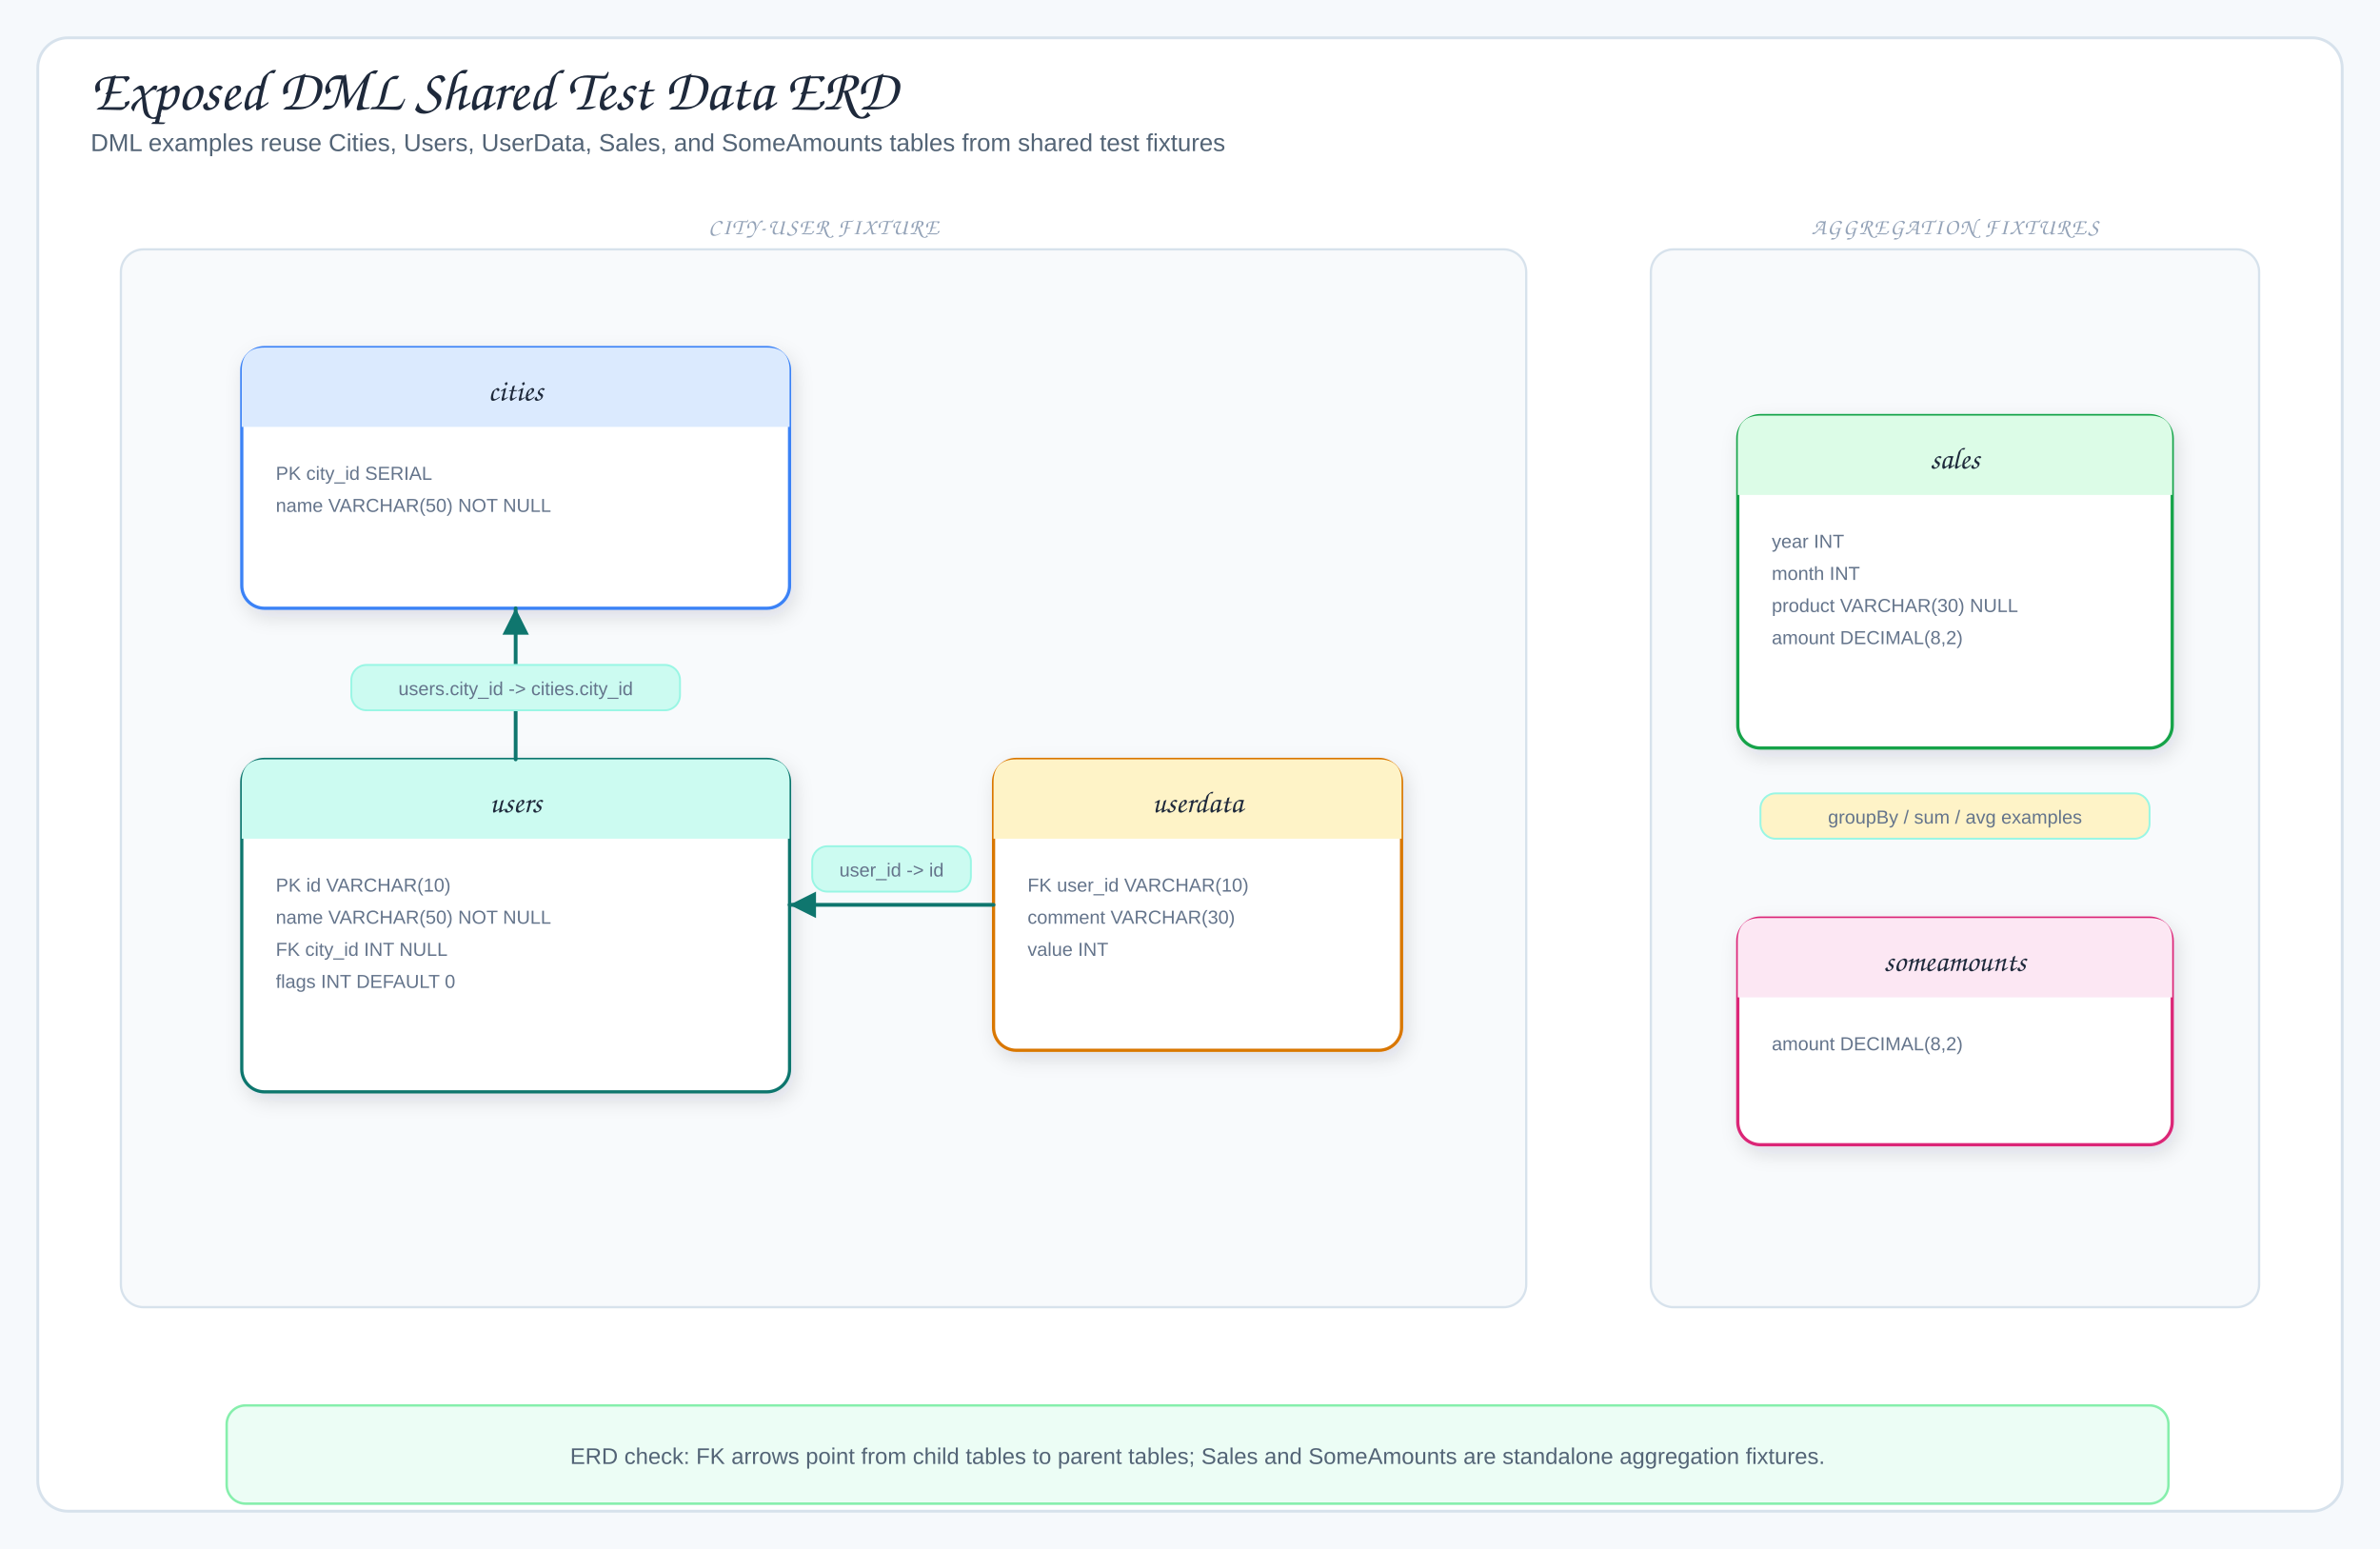
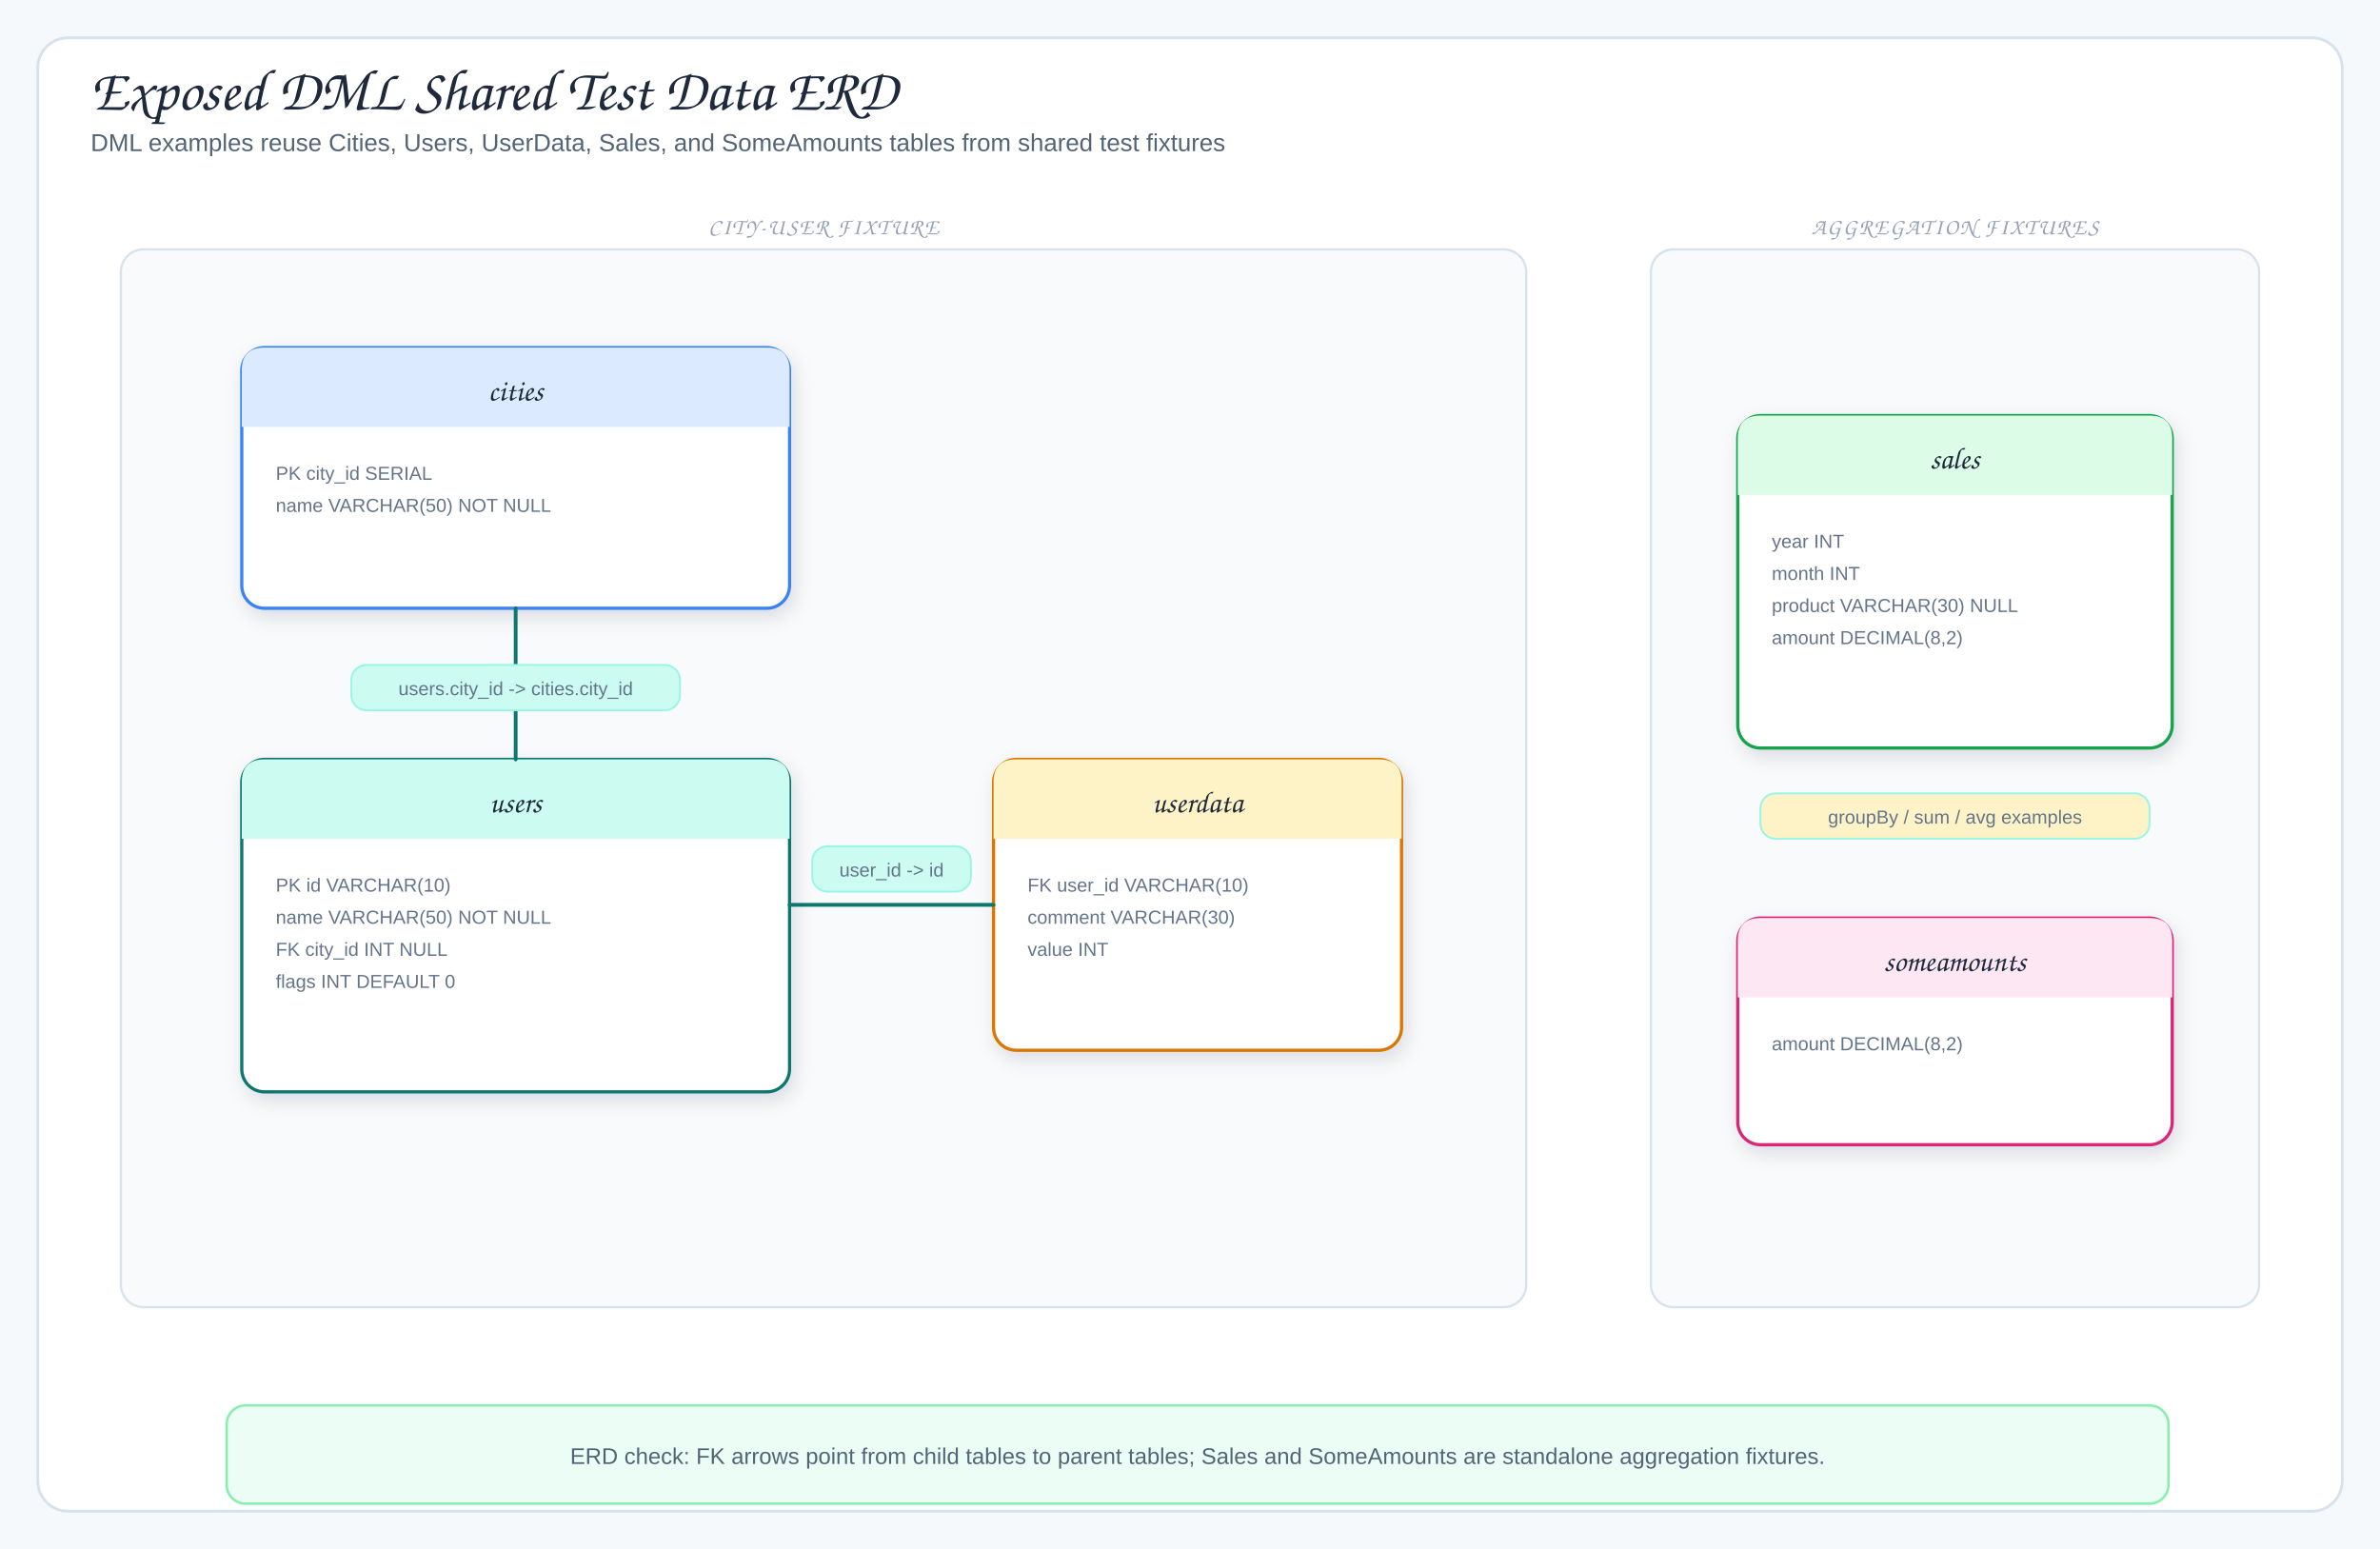
<svg xmlns="http://www.w3.org/2000/svg" viewBox="0 0 1260 820" width="1260" height="820" role="img" aria-label="Exposed DML Shared Test Data ERD">
  <defs>
    <filter id="shadow" x="-10%" y="-10%" width="120%" height="130%">
      <feDropShadow dx="2" dy="4" stdDeviation="5" flood-color="#1f2937" flood-opacity="0.12" />
    </filter>
-     <marker id="arrow" markerWidth="9" markerHeight="9" refX="8" refY="4.5" orient="auto">
-       <path d="M1,1 L8,4.5 L1,8 Z" fill="#64748b" />
-     </marker>
-     <marker id="arrowBlue" markerWidth="9" markerHeight="9" refX="8" refY="4.5" orient="auto">
-       <path d="M1,1 L8,4.5 L1,8 Z" fill="#2563eb" />
-     </marker>
-     <marker id="arrowPurple" markerWidth="9" markerHeight="9" refX="8" refY="4.5" orient="auto">
-       <path d="M1,1 L8,4.5 L1,8 Z" fill="#7c3aed" />
-     </marker>
-     <marker id="arrowOrange" markerWidth="9" markerHeight="9" refX="8" refY="4.5" orient="auto">
-       <path d="M1,1 L8,4.5 L1,8 Z" fill="#ea580c" />
-     </marker>
-     <marker id="arrowTeal" markerWidth="9" markerHeight="9" refX="8" refY="4.5" orient="auto">
-       <path d="M1,1 L8,4.5 L1,8 Z" fill="#0f766e" />
-     </marker>
    <style>
.canvas{fill:#f6f9fc}.frame{fill:#fff;stroke:#d7e2ec;stroke-width:1.5}
.title{font-family:"Architects Daughter","Comic Sans MS",cursive;font-size:31px;fill:#1e293b}
.subtitle,.detail{font-family:"Comic Mono","Comic Sans MS","Comic Sans","Comic Neue",Arial,sans-serif;fill:#536476}
.subtitle{font-size:13px}.detail{font-size:12px}.tiny{font-family:"Comic Mono","Comic Sans MS","Comic Sans","Comic Neue",Arial,sans-serif;font-size:10px;fill:#64748b}
.label{font-family:"Architects Daughter","Comic Sans MS",cursive;font-size:16px;fill:#1e293b}
.panelTitle{font-family:"Architects Daughter","Comic Sans MS",cursive;font-size:12px;letter-spacing:.08em;fill:#94a3b8}
.card{stroke-width:1.7;filter:url(#shadow)}.panel{fill:#f8fafc;stroke:#d7e2ec;stroke-width:1.2}
- .arrow{fill:none;stroke:#2563eb;stroke-width:2;stroke-linecap:round;stroke-linejoin:round;marker-end:url(#arrowBlue)}
- .runtimeUse{fill:none;stroke:#7c3aed;stroke-width:1.9;stroke-dasharray:5 5;stroke-linecap:round;stroke-linejoin:round;marker-end:url(#arrowPurple)}
- .dbUse{fill:none;stroke:#ea580c;stroke-width:2;stroke-linecap:round;stroke-linejoin:round;marker-end:url(#arrowOrange)}
- .fkArrow{fill:none;stroke:#0f766e;stroke-width:2;stroke-linecap:round;stroke-linejoin:round;marker-end:url(#arrowTeal)}
- .returnLine{fill:none;stroke:#64748b;stroke-width:1.8;stroke-dasharray:6 5;stroke-linecap:round;stroke-linejoin:round;marker-end:url(#arrow)}
+ .arrow{fill:none;stroke:#2563eb;stroke-width:2;stroke-linecap:round;stroke-linejoin:round;}
+ .runtimeUse{fill:none;stroke:#7c3aed;stroke-width:1.9;stroke-dasharray:5 5;stroke-linecap:round;stroke-linejoin:round;}
+ .dbUse{fill:none;stroke:#ea580c;stroke-width:2;stroke-linecap:round;stroke-linejoin:round;}
+ .fkArrow{fill:none;stroke:#0f766e;stroke-width:2;stroke-linecap:round;stroke-linejoin:round;}
+ .returnLine{fill:none;stroke:#64748b;stroke-width:1.8;stroke-dasharray:6 5;stroke-linecap:round;stroke-linejoin:round;}
.lifeline{stroke:#cbd5e1;stroke-width:1.5;stroke-dasharray:5 6}
.inherit{fill:none;stroke:#475569;stroke-width:2.1;stroke-linecap:round;stroke-linejoin:round}
.inheritHead{fill:#fff;stroke:#475569;stroke-width:1.8;stroke-linejoin:round}
</style>
  </defs>
  <rect width="1260" height="820" class="canvas" />
  <rect x="20" y="20" width="1220" height="780" rx="16" class="frame" />
  <text x="48" y="58" class="title">Exposed DML Shared Test Data ERD</text>
  <text x="48" y="80" class="subtitle">DML examples reuse Cities, Users, UserData, Sales, and SomeAmounts tables from shared test fixtures</text>
  <rect x="64" y="132" width="744" height="560" rx="12" class="panel" />
  <text x="436" y="124" class="panelTitle" text-anchor="middle">CITY-USER FIXTURE</text>
  <rect x="128" y="184" width="290" height="138" rx="12" fill="#fff" stroke="#3b82f6" class="card" />
  <path d="M128,226 L128,196 Q128,184 140,184 L406,184 Q418,184 418,196 L418,226 Z" fill="#dbeafe" />
  <text x="273" y="212" class="label" text-anchor="middle">cities</text>
  <text x="146" y="254" class="tiny">PK city_id SERIAL</text>
  <text x="146" y="271" class="tiny">name VARCHAR(50) NOT NULL</text>
  <rect x="128" y="402" width="290" height="176" rx="12" fill="#fff" stroke="#0f766e" class="card" />
  <path d="M128,444 L128,414 Q128,402 140,402 L406,402 Q418,402 418,414 L418,444 Z" fill="#ccfbf1" />
  <text x="273" y="430" class="label" text-anchor="middle">users</text>
  <text x="146" y="472" class="tiny">PK id VARCHAR(10)</text>
  <text x="146" y="489" class="tiny">name VARCHAR(50) NOT NULL</text>
  <text x="146" y="506" class="tiny">FK city_id INT NULL</text>
  <text x="146" y="523" class="tiny">flags INT DEFAULT 0</text>
  <rect x="526" y="402" width="216" height="154" rx="12" fill="#fff" stroke="#d97706" class="card" />
  <path d="M526,444 L526,414 Q526,402 538,402 L730,402 Q742,402 742,414 L742,444 Z" fill="#fef3c7" />
  <text x="634" y="430" class="label" text-anchor="middle">userdata</text>
  <text x="544" y="472" class="tiny">FK user_id VARCHAR(10)</text>
  <text x="544" y="489" class="tiny">comment VARCHAR(30)</text>
  <text x="544" y="506" class="tiny">value INT</text>
  <path d="M273,402 L273,322" class="fkArrow" />
  <rect x="186" y="352" width="174" height="24" rx="8" fill="#ccfbf1" stroke="#99f6e4" />
  <text x="273" y="368" class="tiny" text-anchor="middle">users.city_id -&gt; cities.city_id</text>
  <path d="M526,479 L418,479" class="fkArrow" />
  <rect x="430" y="448" width="84" height="24" rx="8" fill="#ccfbf1" stroke="#99f6e4" />
  <text x="472" y="464" class="tiny" text-anchor="middle">user_id -&gt; id</text>
  <rect x="874" y="132" width="322" height="560" rx="12" class="panel" />
  <text x="1035" y="124" class="panelTitle" text-anchor="middle">AGGREGATION FIXTURES</text>
  <rect x="920" y="220" width="230" height="176" rx="12" fill="#fff" stroke="#16a34a" class="card" />
  <path d="M920,262 L920,232 Q920,220 932,220 L1138,220 Q1150,220 1150,232 L1150,262 Z" fill="#dcfce7" />
  <text x="1035" y="248" class="label" text-anchor="middle">sales</text>
  <text x="938" y="290" class="tiny">year INT</text>
  <text x="938" y="307" class="tiny">month INT</text>
  <text x="938" y="324" class="tiny">product VARCHAR(30) NULL</text>
  <text x="938" y="341" class="tiny">amount DECIMAL(8,2)</text>
  <rect x="920" y="486" width="230" height="120" rx="12" fill="#fff" stroke="#db2777" class="card" />
  <path d="M920,528 L920,498 Q920,486 932,486 L1138,486 Q1150,486 1150,498 L1150,528 Z" fill="#fce7f3" />
  <text x="1035" y="514" class="label" text-anchor="middle">someamounts</text>
  <text x="938" y="556" class="tiny">amount DECIMAL(8,2)</text>
  <rect x="932" y="420" width="206" height="24" rx="8" fill="#fef3c7" stroke="#99f6e4" />
  <text x="1035" y="436" class="tiny" text-anchor="middle">groupBy / sum / avg examples</text>
  <rect x="120" y="744" width="1028" height="52" rx="10" fill="#ecfdf5" stroke="#86efac" stroke-width="1.3" />
  <text x="634" y="775" class="detail" text-anchor="middle">ERD check: FK arrows point from child tables to parent tables; Sales and SomeAmounts are standalone aggregation fixtures.</text>
</svg>
